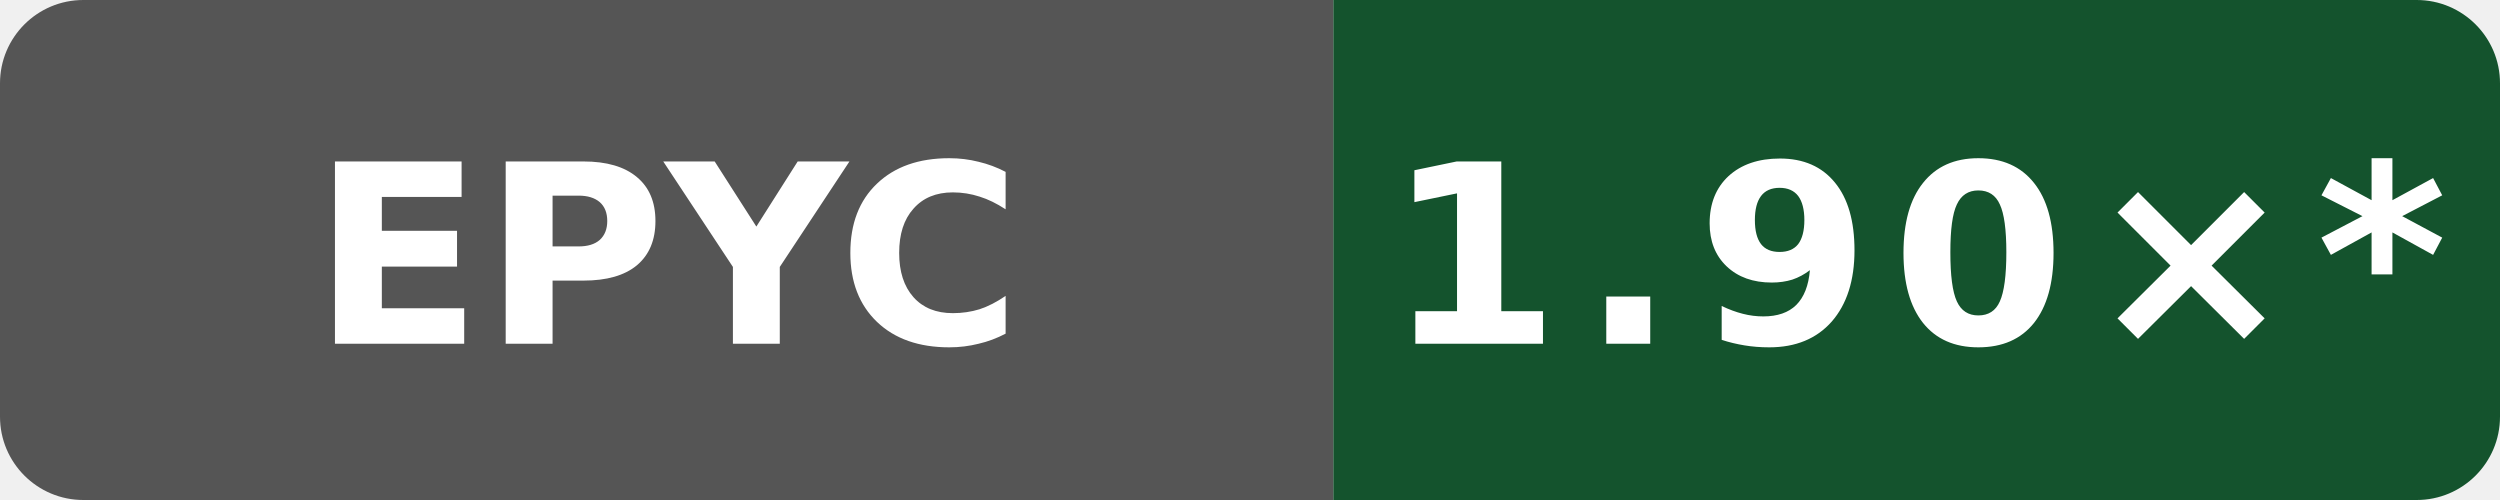
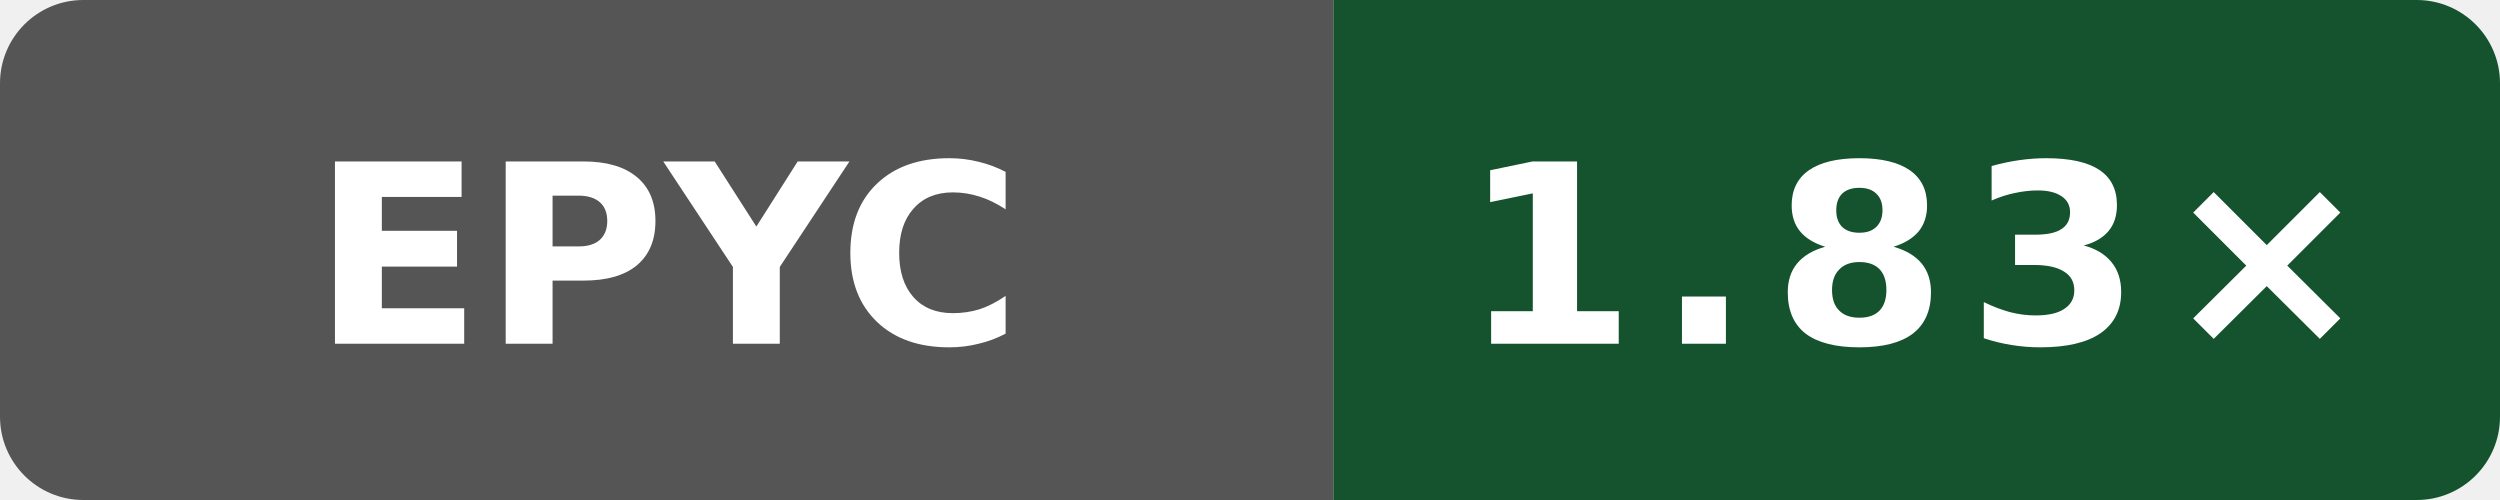
- <svg xmlns="http://www.w3.org/2000/svg" data-original-label="simdjson scalar-compile-clang; AMD EPYC 9V45 96-Core Processor; revision 97a28380aa74562cd03e9993b31f647e6729dd97" data-original-message="1.90×" width="120" height="24" viewBox="0 0 120 24" role="img" aria-label="simdjson scalar-compile-clang; AMD EPYC 9V45 96-Core Processor; revision 97a28380aa74562cd03e9993b31f647e6729dd97; measured 97a28380aa74562cd03e9993b31f647e6729dd97; 67 commits behind main: 1.90×*">
+ <svg xmlns="http://www.w3.org/2000/svg" data-original-label="simdjson scalar-compile-clang; AMD EPYC 9V74 80-Core Processor; revision fd8d08c239b003470d0ecd0edf78dc8fe6b5a2ff" data-original-message="1.83×" width="120" height="24" viewBox="0 0 120 24" role="img" aria-label="simdjson scalar-compile-clang; AMD EPYC 9V74 80-Core Processor; revision fd8d08c239b003470d0ecd0edf78dc8fe6b5a2ff; measured fd8d08c239b003470d0ecd0edf78dc8fe6b5a2ff; 0 commits behind main: 1.83×">
  <defs>
    <clipPath id="badge">
      <rect width="120" height="24" rx="4" />
    </clipPath>
  </defs>
  <g clip-path="url(#badge)">
    <rect width="64" height="24" fill="#555" />
    <rect x="64" width="56" height="24" fill="#14532d" />
  </g>
  <text x="32" y="16.5" fill="#fff" text-anchor="middle" font-family="Verdana,Geneva,DejaVu Sans,sans-serif" font-size="12" font-weight="700" textLength="31" lengthAdjust="spacingAndGlyphs">EPYC</text>
-   <text x="92" y="16.5" fill="#fff" text-anchor="middle" font-family="Verdana,Geneva,DejaVu Sans,sans-serif" font-size="12" font-weight="700" letter-spacing="1" textLength="44" lengthAdjust="spacingAndGlyphs">1.90×*</text>
+   <text x="92" y="16.5" fill="#fff" text-anchor="middle" font-family="Verdana,Geneva,DejaVu Sans,sans-serif" font-size="12" font-weight="700" letter-spacing="1" textLength="39" lengthAdjust="spacingAndGlyphs">1.83×</text>
</svg>
